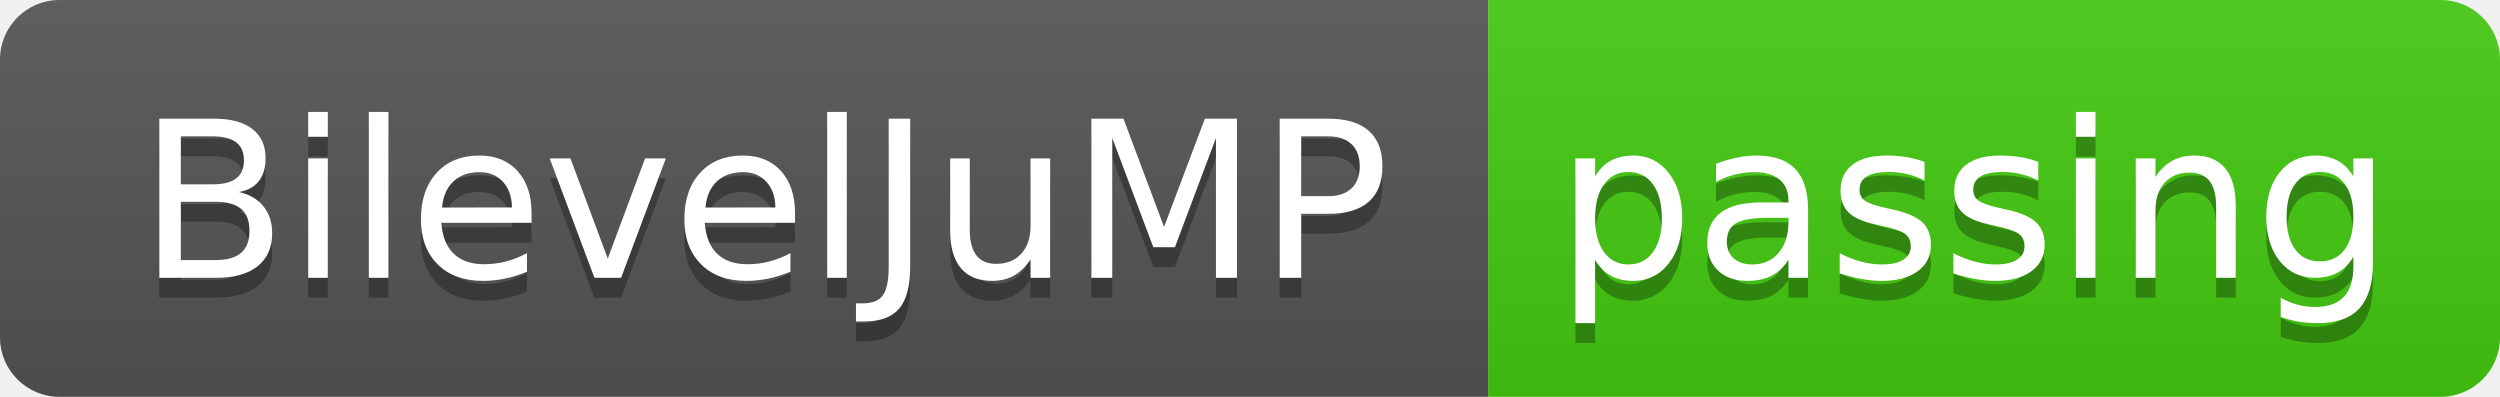
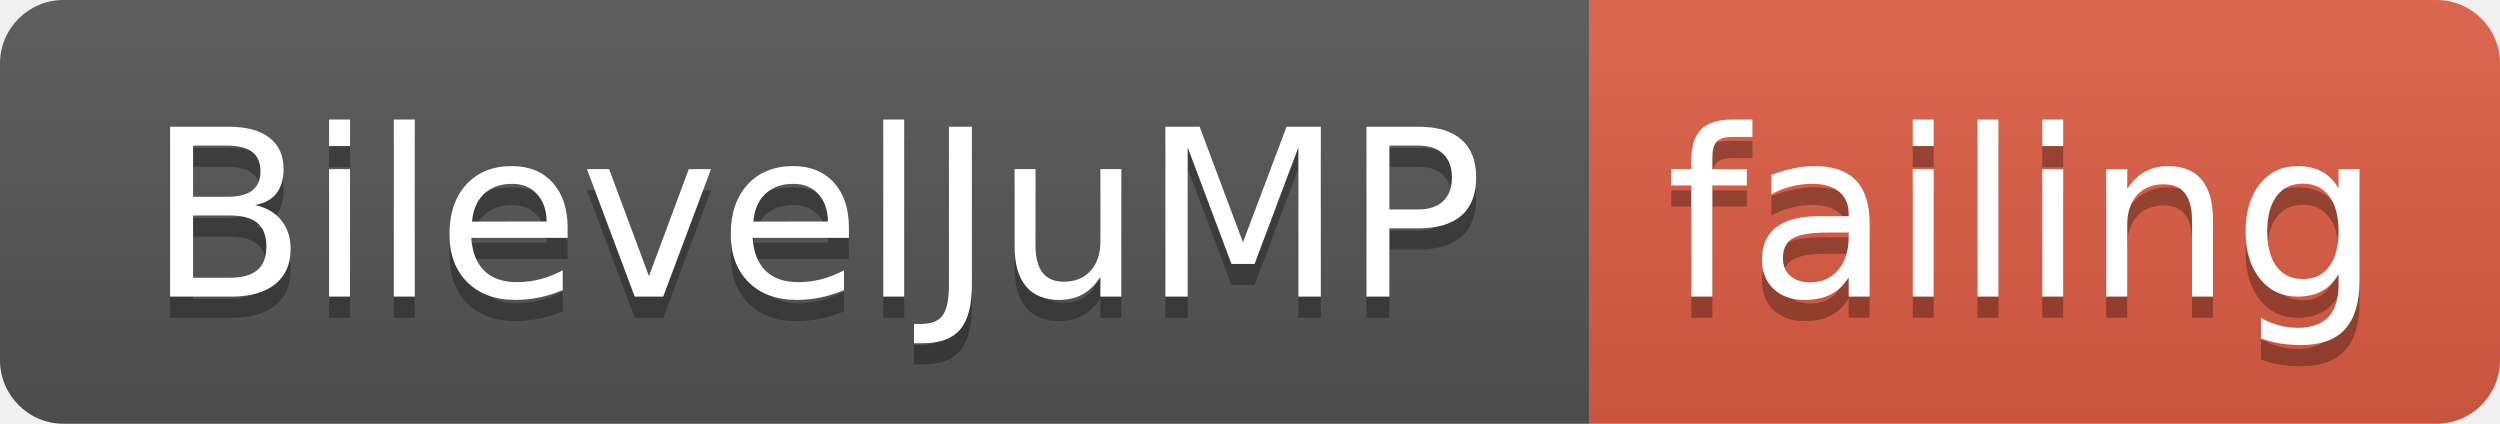
- <svg xmlns="http://www.w3.org/2000/svg" width="126" height="20">
+ <svg xmlns="http://www.w3.org/2000/svg" width="118" height="20">
  <linearGradient id="smooth" x2="0" y2="100%">
    <stop offset="0" stop-color="#bbb" stop-opacity=".1" />
    <stop offset="1" stop-opacity=".1" />
  </linearGradient>
  <clipPath id="round">
-     <rect width="126" height="20" rx="3" fill="#fff" />
+     <rect width="118" height="20" rx="3" fill="#fff" />
  </clipPath>
  <g clip-path="url(#round)">
    <rect width="75" height="20" fill="#555" />
-     <rect x="75" width="51" height="20" fill="#4c1" />
-     <rect width="126" height="20" fill="url(#smooth)" />
+     <rect x="75" width="43" height="20" fill="#e05d44" />
+     <rect width="118" height="20" fill="url(#smooth)" />
  </g>
  <g fill="#fff" text-anchor="middle" font-family="DejaVu Sans,Verdana,Geneva,sans-serif" font-size="110">
    <text x="385" y="150" fill="#010101" fill-opacity=".3" transform="scale(0.1)" textLength="650" lengthAdjust="spacing">BilevelJuMP</text>
    <text x="385" y="140" transform="scale(0.1)" textLength="650" lengthAdjust="spacing">BilevelJuMP</text>
-     <text x="995" y="150" fill="#010101" fill-opacity=".3" transform="scale(0.1)" textLength="410" lengthAdjust="spacing">passing</text>
-     <text x="995" y="140" transform="scale(0.1)" textLength="410" lengthAdjust="spacing">passing</text>
+     <text x="955" y="150" fill="#010101" fill-opacity=".3" transform="scale(0.1)" textLength="330" lengthAdjust="spacing">failing</text>
+     <text x="955" y="140" transform="scale(0.1)" textLength="330" lengthAdjust="spacing">failing</text>
  </g>
</svg>
